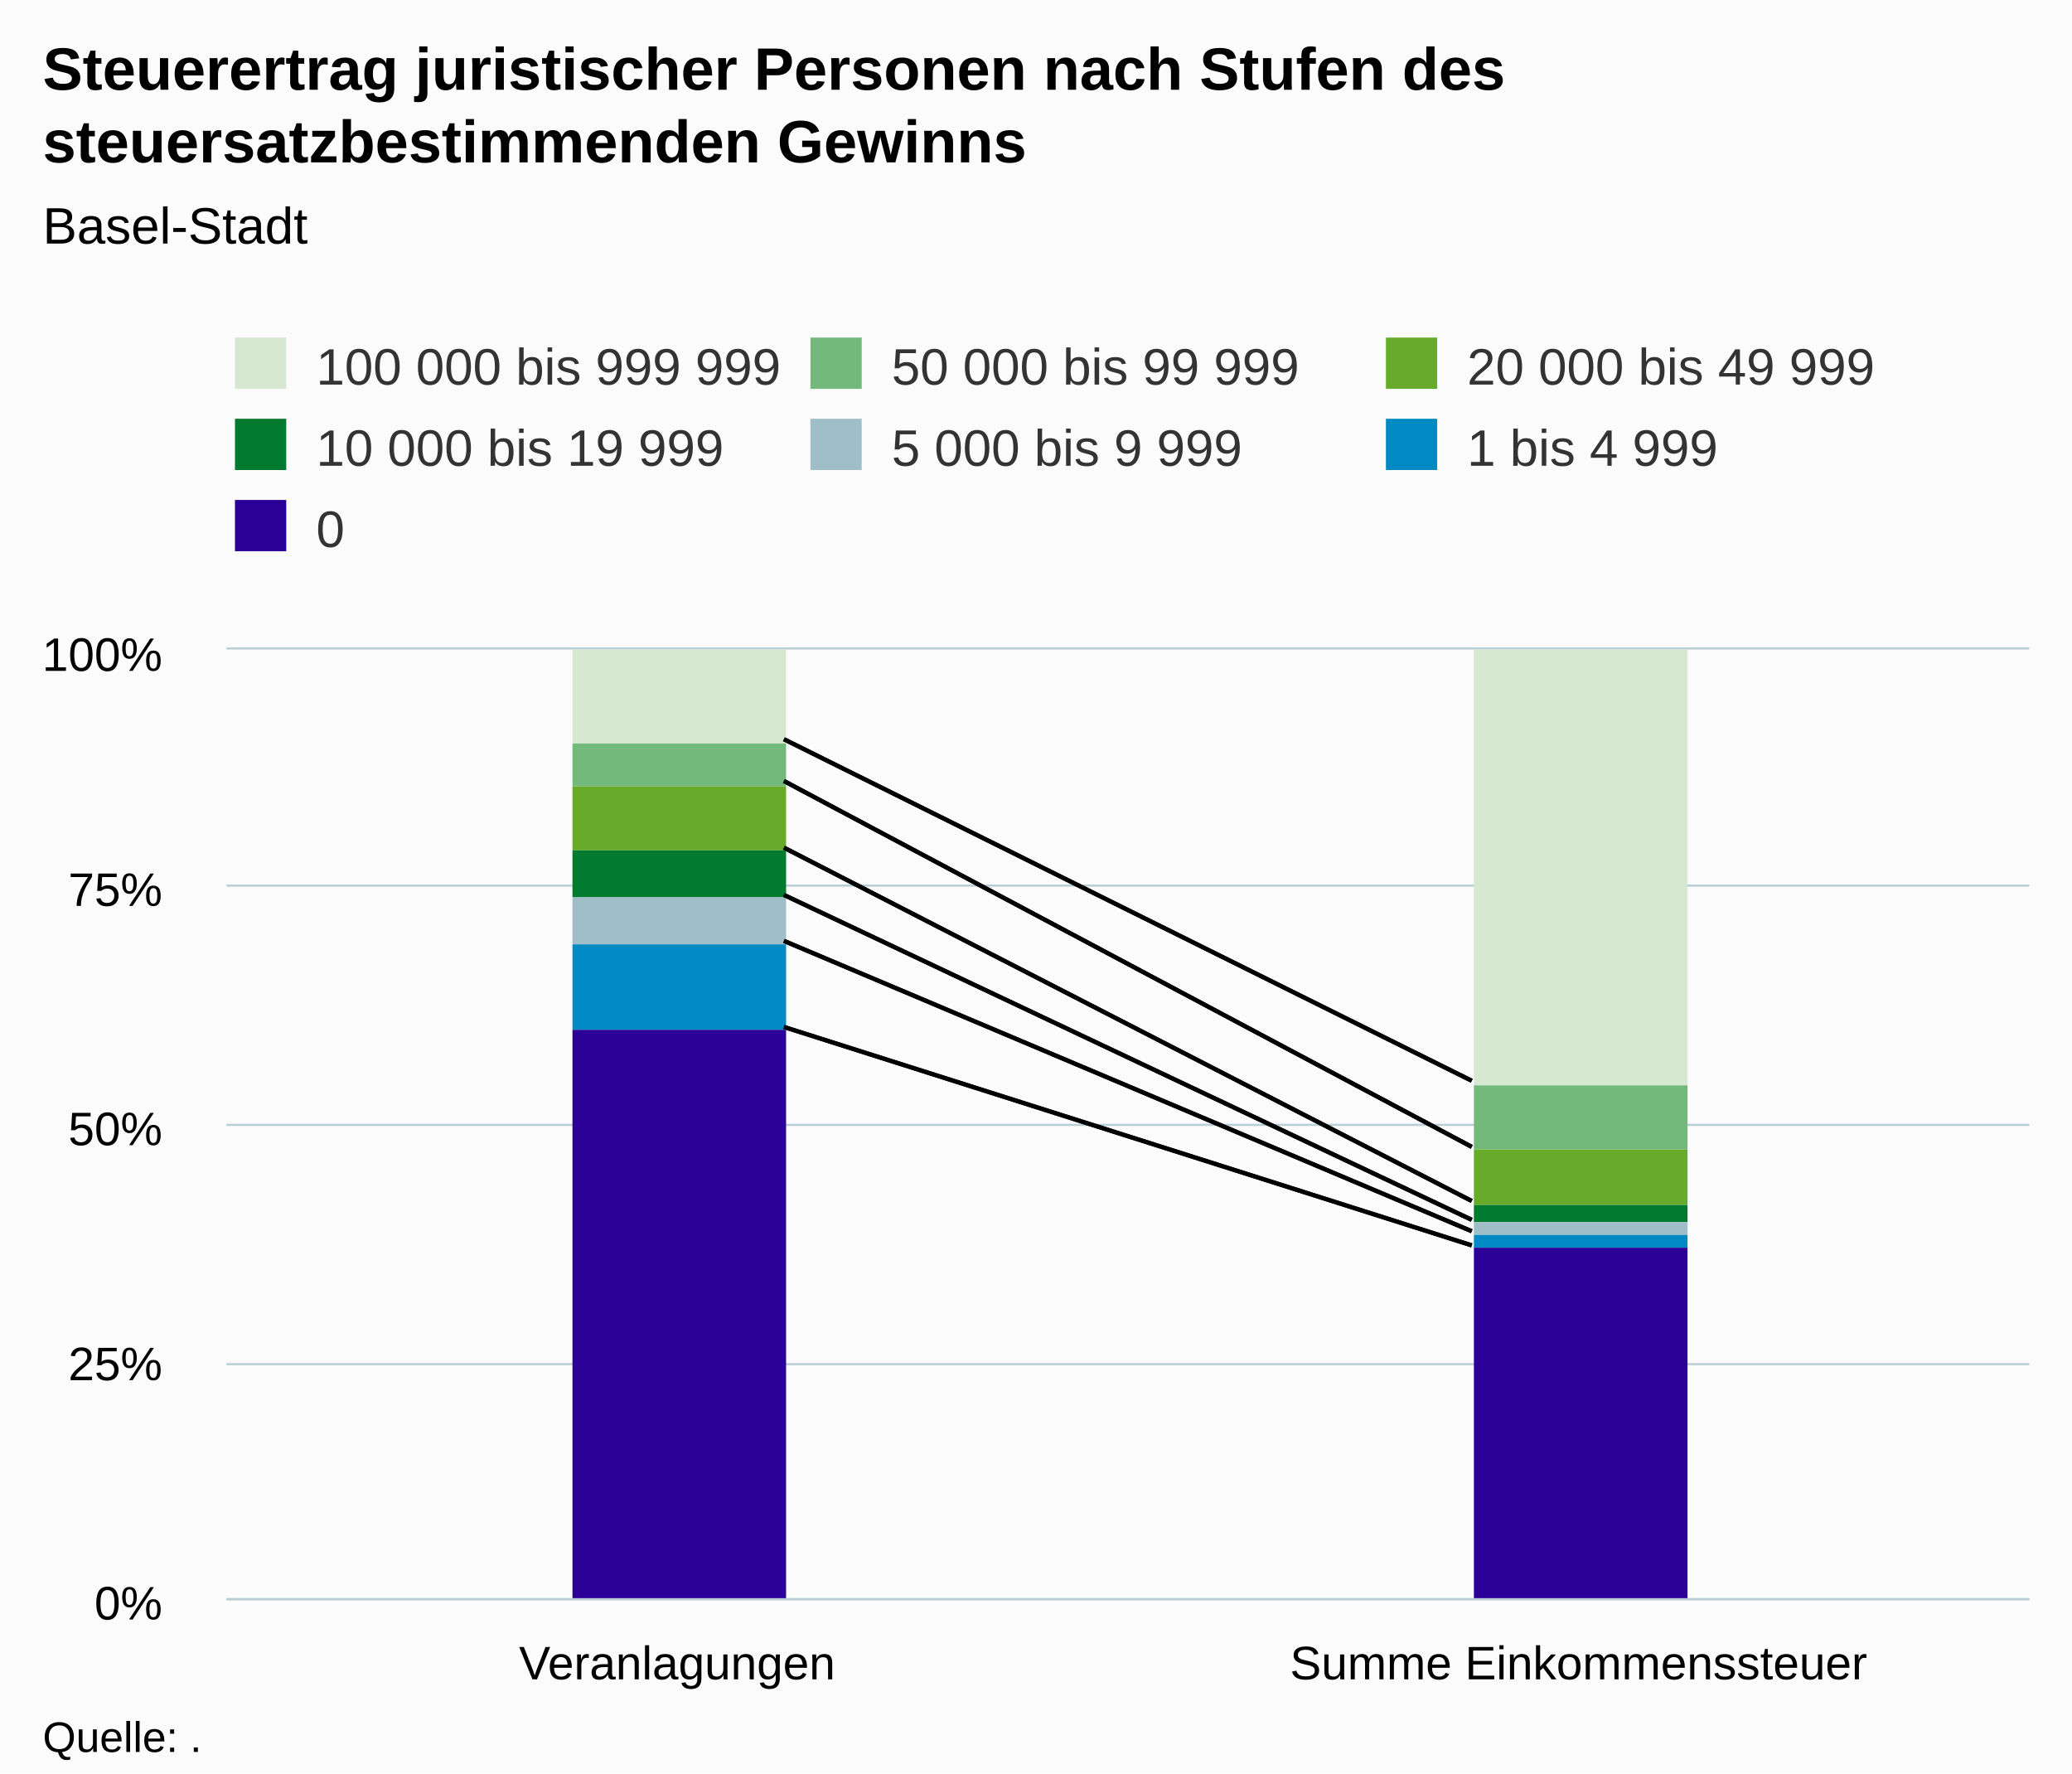
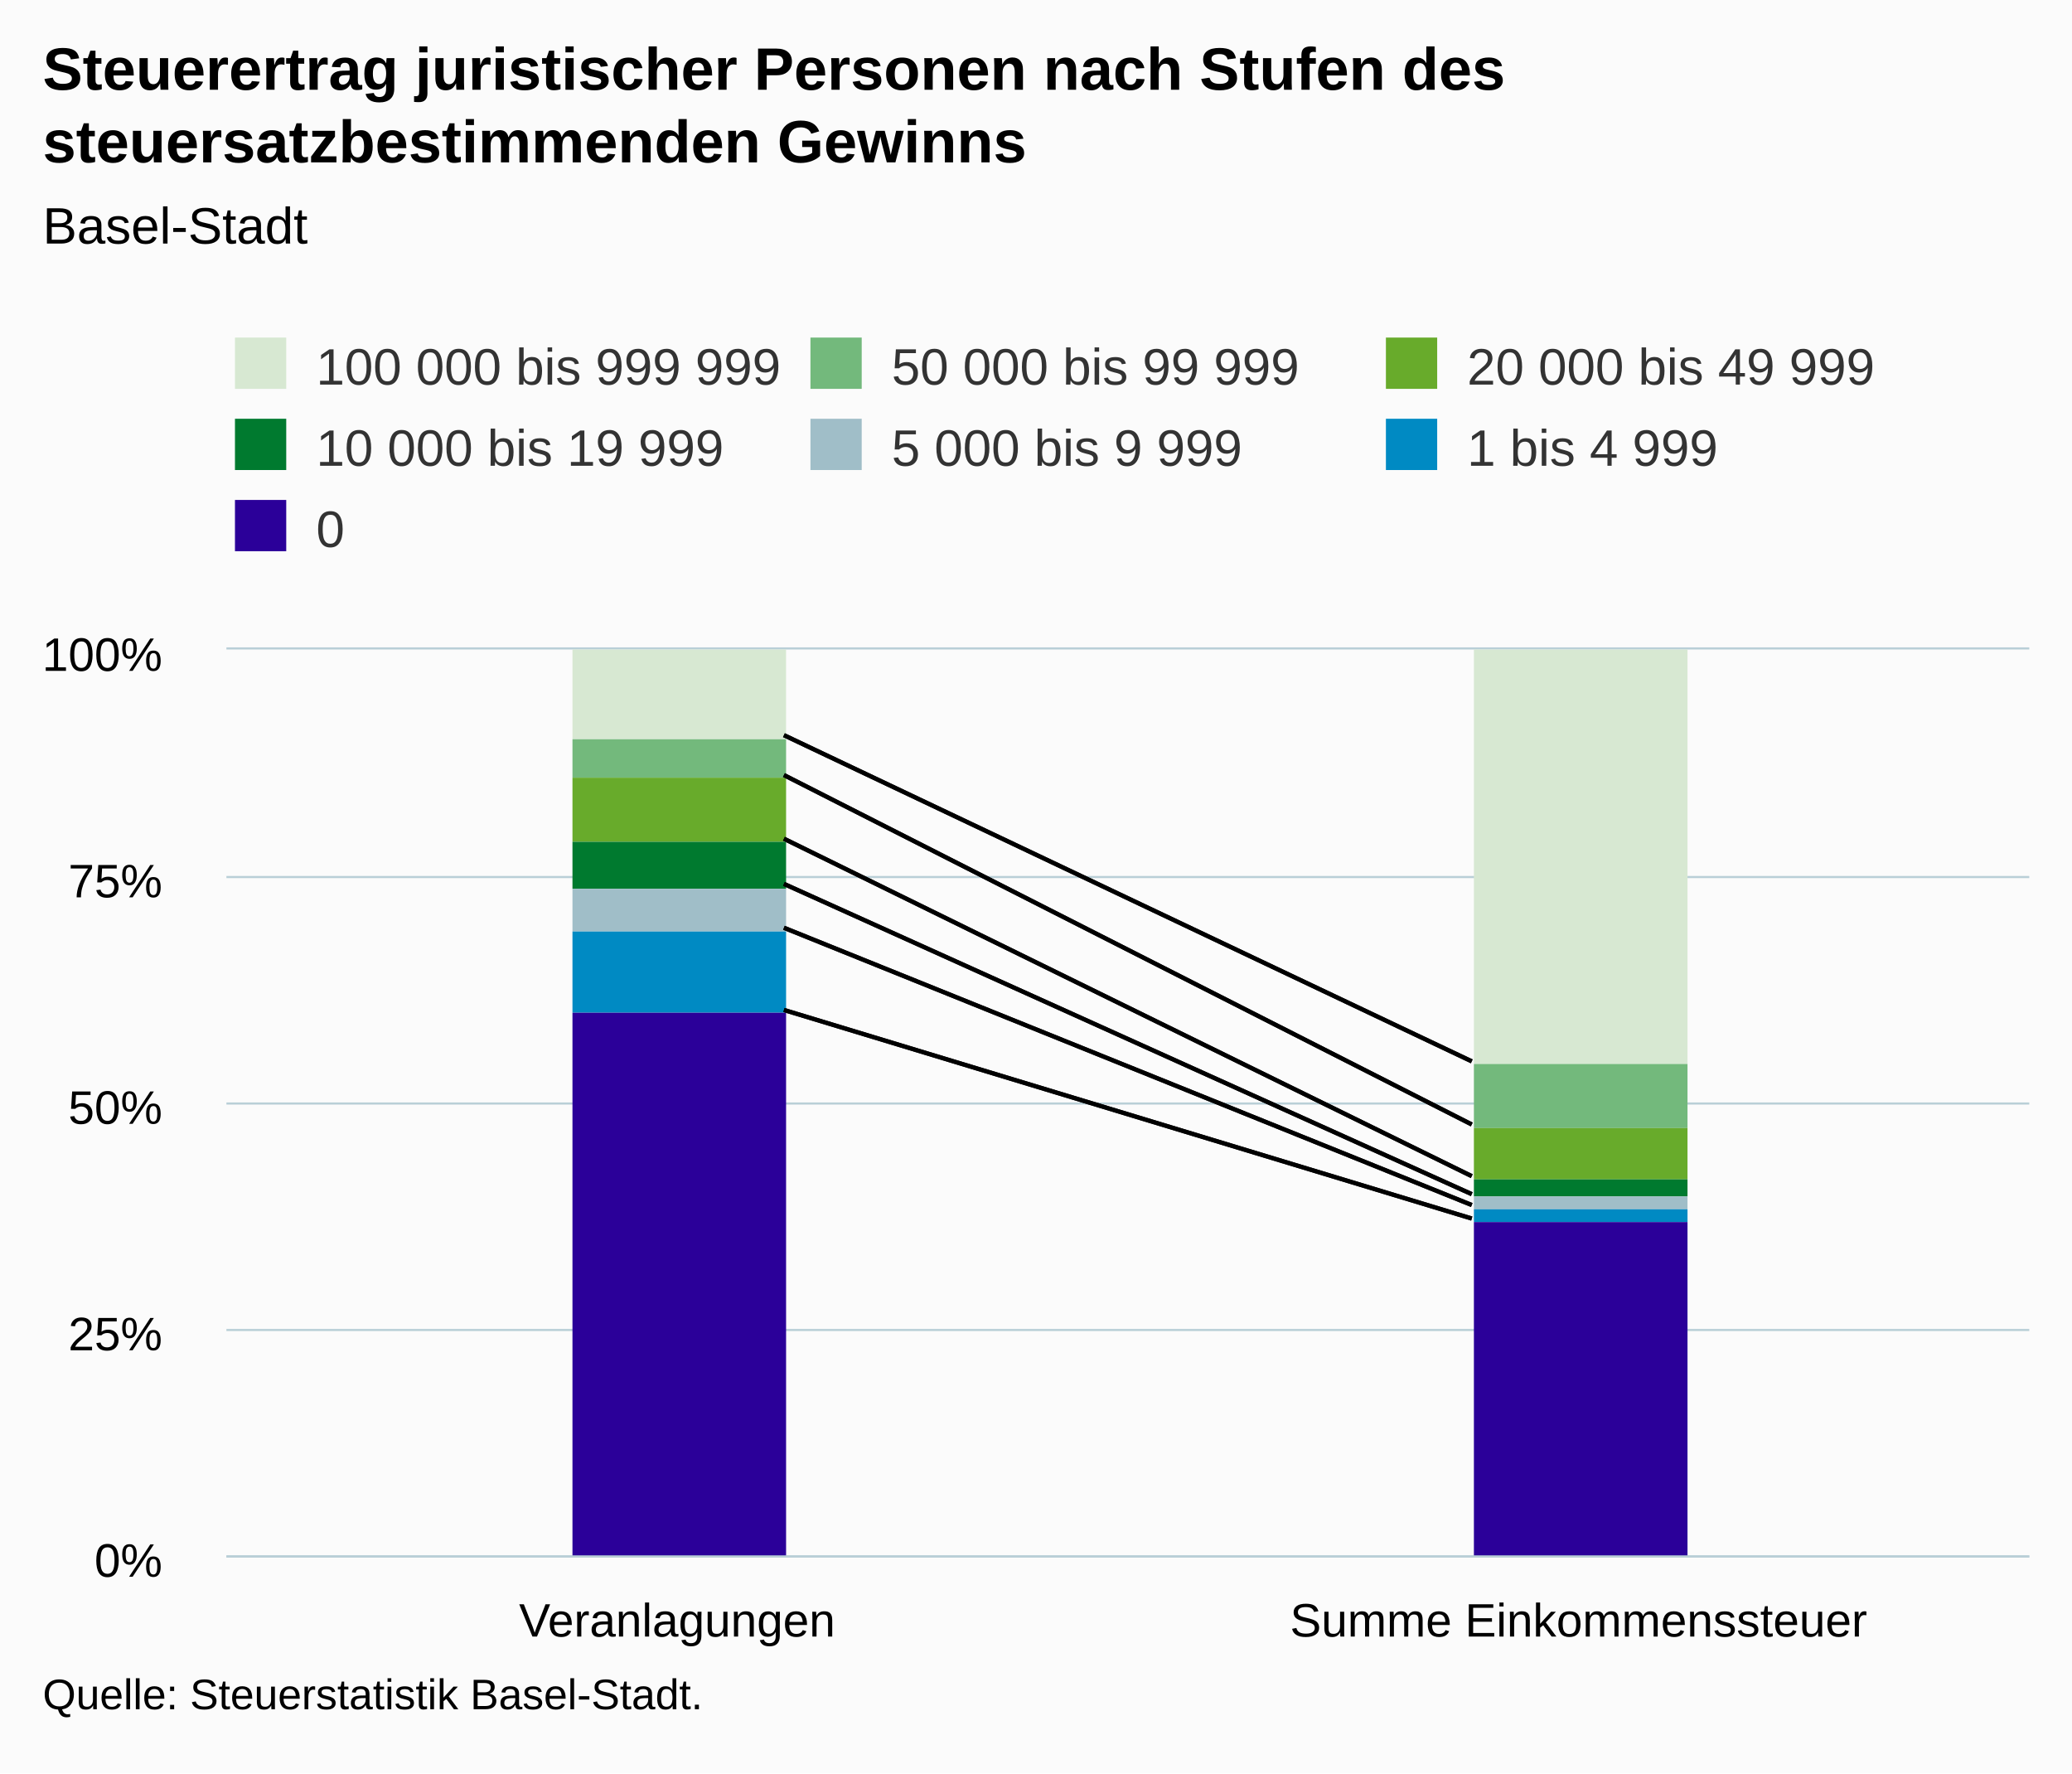
<svg xmlns="http://www.w3.org/2000/svg" version="1.1" class="highcharts-root" style="font-family:Arial;font-size:12px;" viewBox="0 0 485 415">
  <defs>
-     <clipPath id="highcharts-f8gndi2-6">
-       <rect x="0" y="0" width="422" height="222" fill="none" />
+     <clipPath id="highcharts-cmzdreo-6">
+       <rect x="0" y="0" width="422" height="212" fill="none" />
    </clipPath>
-     <clipPath id="highcharts-f8gndi2-7">
-       <rect x="0" y="0" width="422" height="222" fill="none" />
+     <clipPath id="highcharts-cmzdreo-7">
+       <rect x="0" y="0" width="422" height="212" fill="none" />
    </clipPath>
  </defs>
  <rect fill="#fbfbfb" class="highcharts-background" x="0" y="0" width="485" height="415" rx="0" ry="0" />
-   <rect fill="none" class="highcharts-plot-background" x="53" y="152" width="422" height="222" />
+   <rect fill="none" class="highcharts-plot-background" x="53" y="152" width="422" height="212" />
  <g class="highcharts-pane-group" data-z-index="0" />
  <g class="highcharts-grid highcharts-xaxis-grid " data-z-index="1">
-     <path fill="none" data-z-index="1" class="highcharts-grid-line" d="M 263.5 152 L 263.5 374" opacity="1" />
-     <path fill="none" data-z-index="1" class="highcharts-grid-line" d="M 474.5 152 L 474.5 374" opacity="1" />
-     <path fill="none" data-z-index="1" class="highcharts-grid-line" d="M 52.5 152 L 52.5 374" opacity="1" />
+     <path fill="none" data-z-index="1" class="highcharts-grid-line" d="M 263.5 152 L 263.5 364" opacity="1" />
+     <path fill="none" data-z-index="1" class="highcharts-grid-line" d="M 474.5 152 L 474.5 364" opacity="1" />
+     <path fill="none" data-z-index="1" class="highcharts-grid-line" d="M 52.5 152 L 52.5 364" opacity="1" />
  </g>
  <g class="highcharts-grid highcharts-yaxis-grid " data-z-index="1">
-     <path fill="none" stroke="#B9CFD7" stroke-width="0.5" data-z-index="1" class="highcharts-grid-line" d="M 53 374.25 L 475 374.25" opacity="1" />
-     <path fill="none" stroke="#B9CFD7" stroke-width="0.5" data-z-index="1" class="highcharts-grid-line" d="M 53 319.25 L 475 319.25" opacity="1" />
-     <path fill="none" stroke="#B9CFD7" stroke-width="0.5" data-z-index="1" class="highcharts-grid-line" d="M 53 263.25 L 475 263.25" opacity="1" />
-     <path fill="none" stroke="#B9CFD7" stroke-width="0.5" data-z-index="1" class="highcharts-grid-line" d="M 53 207.25 L 475 207.25" opacity="1" />
+     <path fill="none" stroke="#B9CFD7" stroke-width="0.5" data-z-index="1" class="highcharts-grid-line" d="M 53 364.25 L 475 364.25" opacity="1" />
+     <path fill="none" stroke="#B9CFD7" stroke-width="0.5" data-z-index="1" class="highcharts-grid-line" d="M 53 311.25 L 475 311.25" opacity="1" />
+     <path fill="none" stroke="#B9CFD7" stroke-width="0.5" data-z-index="1" class="highcharts-grid-line" d="M 53 258.25 L 475 258.25" opacity="1" />
+     <path fill="none" stroke="#B9CFD7" stroke-width="0.5" data-z-index="1" class="highcharts-grid-line" d="M 53 205.25 L 475 205.25" opacity="1" />
    <path fill="none" stroke="#B9CFD7" stroke-width="0.5" data-z-index="1" class="highcharts-grid-line" d="M 53 151.75 L 475 151.75" opacity="1" />
  </g>
-   <rect fill="none" class="highcharts-plot-border" data-z-index="1" x="53" y="152" width="422" height="222" />
+   <rect fill="none" class="highcharts-plot-border" data-z-index="1" x="53" y="152" width="422" height="212" />
  <g class="highcharts-axis highcharts-xaxis " data-z-index="2">
-     <path fill="none" class="highcharts-axis-line" stroke="#B9CFD7" stroke-width="0.5" data-z-index="7" d="M 53 374.25 L 475 374.25" />
+     <path fill="none" class="highcharts-axis-line" stroke="#B9CFD7" stroke-width="0.5" data-z-index="7" d="M 53 364.25 L 475 364.25" />
  </g>
  <g class="highcharts-axis highcharts-yaxis " data-z-index="2">
-     <path fill="none" class="highcharts-axis-line" data-z-index="7" d="M 53 152 L 53 374" />
+     <path fill="none" class="highcharts-axis-line" data-z-index="7" d="M 53 152 L 53 364" />
  </g>
  <g class="highcharts-series-group" data-z-index="3">
-     <g data-z-index="0.1" class="highcharts-series highcharts-series-0 highcharts-column-series " transform="translate(53,152) scale(1 1)" clip-path="url(#highcharts-f8gndi2-7)">
-       <rect x="81" y="0" width="50" height="22" fill="#D7E8D2" class="highcharts-point" />
-       <rect x="292" y="0" width="50" height="102" fill="#D7E8D2" class="highcharts-point" />
+     <g data-z-index="0.1" class="highcharts-series highcharts-series-0 highcharts-column-series " transform="translate(53,152) scale(1 1)" clip-path="url(#highcharts-cmzdreo-7)">
+       <rect x="81" y="0" width="50" height="21" fill="#D7E8D2" class="highcharts-point" />
+       <rect x="292" y="0" width="50" height="97" fill="#D7E8D2" class="highcharts-point" />
    </g>
    <g data-z-index="0.1" class="highcharts-markers highcharts-series-0 highcharts-column-series " transform="translate(53,152) scale(1 1)" clip-path="none" />
-     <g data-z-index="0.1" class="highcharts-series highcharts-series-1 highcharts-column-series " transform="translate(53,152) scale(1 1)" clip-path="url(#highcharts-f8gndi2-7)">
-       <rect x="81" y="22" width="50" height="10" fill="#73B97C" class="highcharts-point" />
-       <rect x="292" y="102" width="50" height="15" fill="#73B97C" class="highcharts-point" />
+     <g data-z-index="0.1" class="highcharts-series highcharts-series-1 highcharts-column-series " transform="translate(53,152) scale(1 1)" clip-path="url(#highcharts-cmzdreo-7)">
+       <rect x="81" y="21" width="50" height="9" fill="#73B97C" class="highcharts-point" />
+       <rect x="292" y="97" width="50" height="15" fill="#73B97C" class="highcharts-point" />
    </g>
    <g data-z-index="0.1" class="highcharts-markers highcharts-series-1 highcharts-column-series " transform="translate(53,152) scale(1 1)" clip-path="none" />
-     <g data-z-index="0.1" class="highcharts-series highcharts-series-2 highcharts-column-series " transform="translate(53,152) scale(1 1)" clip-path="url(#highcharts-f8gndi2-7)">
-       <rect x="81" y="32" width="50" height="15" fill="#68AB2B" class="highcharts-point" />
-       <rect x="292" y="117" width="50" height="13" fill="#68AB2B" class="highcharts-point" />
+     <g data-z-index="0.1" class="highcharts-series highcharts-series-2 highcharts-column-series " transform="translate(53,152) scale(1 1)" clip-path="url(#highcharts-cmzdreo-7)">
+       <rect x="81" y="30" width="50" height="15" fill="#68AB2B" class="highcharts-point" />
+       <rect x="292" y="112" width="50" height="12" fill="#68AB2B" class="highcharts-point" />
    </g>
    <g data-z-index="0.1" class="highcharts-markers highcharts-series-2 highcharts-column-series " transform="translate(53,152) scale(1 1)" clip-path="none" />
-     <g data-z-index="0.1" class="highcharts-series highcharts-series-3 highcharts-column-series " transform="translate(53,152) scale(1 1)" clip-path="url(#highcharts-f8gndi2-7)">
-       <rect x="81" y="47" width="50" height="11" fill="#007A2F" class="highcharts-point" />
-       <rect x="292" y="130" width="50" height="4" fill="#007A2F" class="highcharts-point" />
+     <g data-z-index="0.1" class="highcharts-series highcharts-series-3 highcharts-column-series " transform="translate(53,152) scale(1 1)" clip-path="url(#highcharts-cmzdreo-7)">
+       <rect x="81" y="45" width="50" height="11" fill="#007A2F" class="highcharts-point" />
+       <rect x="292" y="124" width="50" height="4" fill="#007A2F" class="highcharts-point" />
    </g>
    <g data-z-index="0.1" class="highcharts-markers highcharts-series-3 highcharts-column-series " transform="translate(53,152) scale(1 1)" clip-path="none" />
-     <g data-z-index="0.1" class="highcharts-series highcharts-series-4 highcharts-column-series " transform="translate(53,152) scale(1 1)" clip-path="url(#highcharts-f8gndi2-7)">
-       <rect x="81" y="58" width="50" height="11" fill="#A0BEC8" class="highcharts-point" />
-       <rect x="292" y="134" width="50" height="3" fill="#A0BEC8" class="highcharts-point" />
+     <g data-z-index="0.1" class="highcharts-series highcharts-series-4 highcharts-column-series " transform="translate(53,152) scale(1 1)" clip-path="url(#highcharts-cmzdreo-7)">
+       <rect x="81" y="56" width="50" height="10" fill="#A0BEC8" class="highcharts-point" />
+       <rect x="292" y="128" width="50" height="3" fill="#A0BEC8" class="highcharts-point" />
    </g>
    <g data-z-index="0.1" class="highcharts-markers highcharts-series-4 highcharts-column-series " transform="translate(53,152) scale(1 1)" clip-path="none" />
-     <g data-z-index="0.1" class="highcharts-series highcharts-series-5 highcharts-column-series " transform="translate(53,152) scale(1 1)" clip-path="url(#highcharts-f8gndi2-7)">
-       <rect x="81" y="69" width="50" height="20" fill="#008AC3" class="highcharts-point" />
-       <rect x="292" y="137" width="50" height="3" fill="#008AC3" class="highcharts-point" />
+     <g data-z-index="0.1" class="highcharts-series highcharts-series-5 highcharts-column-series " transform="translate(53,152) scale(1 1)" clip-path="url(#highcharts-cmzdreo-7)">
+       <rect x="81" y="66" width="50" height="19" fill="#008AC3" class="highcharts-point" />
+       <rect x="292" y="131" width="50" height="3" fill="#008AC3" class="highcharts-point" />
    </g>
    <g data-z-index="0.1" class="highcharts-markers highcharts-series-5 highcharts-column-series " transform="translate(53,152) scale(1 1)" clip-path="none" />
-     <g data-z-index="0.1" class="highcharts-series highcharts-series-6 highcharts-column-series " transform="translate(53,152) scale(1 1)" clip-path="url(#highcharts-f8gndi2-7)">
-       <rect x="81" y="89" width="50" height="134" fill="#2B0099" class="highcharts-point" />
-       <rect x="292" y="140" width="50" height="83" fill="#2B0099" class="highcharts-point" />
+     <g data-z-index="0.1" class="highcharts-series highcharts-series-6 highcharts-column-series " transform="translate(53,152) scale(1 1)" clip-path="url(#highcharts-cmzdreo-7)">
+       <rect x="81" y="85" width="50" height="128" fill="#2B0099" class="highcharts-point" />
+       <rect x="292" y="134" width="50" height="79" fill="#2B0099" class="highcharts-point" />
    </g>
    <g data-z-index="0.1" class="highcharts-markers highcharts-series-6 highcharts-column-series " transform="translate(53,152) scale(1 1)" clip-path="none" />
  </g>
-   <path fill="none" d="M 183.5 172.995 L 344.5 252.929" stroke="black" stroke-width="1" data-z-index="3" />
-   <path fill="none" d="M 183.5 182.77 L 344.5 268.4" stroke="black" stroke-width="1" data-z-index="3" />
-   <path fill="none" d="M 183.5 198.368 L 344.5 281.065" stroke="black" stroke-width="1" data-z-index="3" />
-   <path fill="none" d="M 183.5 209.439 L 344.5 285.475" stroke="black" stroke-width="1" data-z-index="3" />
-   <path fill="none" d="M 183.5 220.192 L 344.5 288.141" stroke="black" stroke-width="1" data-z-index="3" />
-   <path fill="none" d="M 183.5 240.337 L 344.5 291.451" stroke="black" stroke-width="1" data-z-index="3" />
-   <path fill="none" d="M 183.5 172.995 L 344.5 252.929" stroke="black" stroke-width="1" data-z-index="3" />
-   <path fill="none" d="M 183.5 182.77 L 344.5 268.4" stroke="black" stroke-width="1" data-z-index="3" />
-   <path fill="none" d="M 183.5 198.368 L 344.5 281.065" stroke="black" stroke-width="1" data-z-index="3" />
-   <path fill="none" d="M 183.5 209.439 L 344.5 285.475" stroke="black" stroke-width="1" data-z-index="3" />
-   <path fill="none" d="M 183.5 220.192 L 344.5 288.141" stroke="black" stroke-width="1" data-z-index="3" />
-   <path fill="none" d="M 183.5 240.337 L 344.5 291.451" stroke="black" stroke-width="1" data-z-index="3" />
+   <path fill="none" d="M 183.5 172.049 L 344.5 248.383" stroke="black" stroke-width="1" data-z-index="3" />
+   <path fill="none" d="M 183.5 181.384 L 344.5 263.157" stroke="black" stroke-width="1" data-z-index="3" />
+   <path fill="none" d="M 183.5 196.279 L 344.5 275.251" stroke="black" stroke-width="1" data-z-index="3" />
+   <path fill="none" d="M 183.5 206.852 L 344.5 279.462" stroke="black" stroke-width="1" data-z-index="3" />
+   <path fill="none" d="M 183.5 217.12 L 344.5 282.008" stroke="black" stroke-width="1" data-z-index="3" />
+   <path fill="none" d="M 183.5 236.358 L 344.5 285.17" stroke="black" stroke-width="1" data-z-index="3" />
+   <path fill="none" d="M 183.5 172.049 L 344.5 248.383" stroke="black" stroke-width="1" data-z-index="3" />
+   <path fill="none" d="M 183.5 181.384 L 344.5 263.157" stroke="black" stroke-width="1" data-z-index="3" />
+   <path fill="none" d="M 183.5 196.279 L 344.5 275.251" stroke="black" stroke-width="1" data-z-index="3" />
+   <path fill="none" d="M 183.5 206.852 L 344.5 279.462" stroke="black" stroke-width="1" data-z-index="3" />
+   <path fill="none" d="M 183.5 217.12 L 344.5 282.008" stroke="black" stroke-width="1" data-z-index="3" />
+   <path fill="none" d="M 183.5 236.358 L 344.5 285.17" stroke="black" stroke-width="1" data-z-index="3" />
  <text x="10" text-anchor="start" class="highcharts-title" data-z-index="4" style="color:#000000;font-size:14px;font-weight:bold;fill:#000000;" y="21">
    <tspan>Steuerertrag juristischer Personen nach Stufen des</tspan>
    <tspan dy="17" x="10">steuersatzbestimmenden Gewinns</tspan>
  </text>
  <text x="10" text-anchor="start" class="highcharts-subtitle" data-z-index="4" style="color:#000000;font-size:12px;fill:#000000;" y="57">
    <tspan>Basel-Stadt</tspan>
  </text>
  <g class="highcharts-legend" data-z-index="7" transform="translate(45,72)">
    <rect fill="none" class="highcharts-legend-box" rx="0" ry="0" x="0" y="0" width="415" height="68" visibility="visible" />
    <g data-z-index="1">
      <g>
        <g class="highcharts-legend-item highcharts-column-series highcharts-color-undefined highcharts-series-0" data-z-index="1" transform="translate(8,3)">
          <text x="21" style="color:#333333;font-size:12px;font-weight:normal;cursor:pointer;fill:#333333;" text-anchor="start" data-z-index="2" y="15">
            <tspan>100 000 bis 999 999</tspan>
          </text>
          <rect x="2" y="4" width="12" height="12" fill="#D7E8D2" class="highcharts-point" data-z-index="3" />
        </g>
        <g class="highcharts-legend-item highcharts-column-series highcharts-color-undefined highcharts-series-1" data-z-index="1" transform="translate(142.7031,3)">
          <text x="21" y="15" style="color:#333333;font-size:12px;font-weight:normal;cursor:pointer;fill:#333333;" text-anchor="start" data-z-index="2">
            <tspan>50 000 bis 99 999</tspan>
          </text>
          <rect x="2" y="4" width="12" height="12" fill="#73B97C" class="highcharts-point" data-z-index="3" />
        </g>
        <g class="highcharts-legend-item highcharts-column-series highcharts-color-undefined highcharts-series-2" data-z-index="1" transform="translate(277.4062,3)">
          <text x="21" y="15" style="color:#333333;font-size:12px;font-weight:normal;cursor:pointer;fill:#333333;" text-anchor="start" data-z-index="2">
            <tspan>20 000 bis 49 999</tspan>
          </text>
          <rect x="2" y="4" width="12" height="12" fill="#68AB2B" class="highcharts-point" data-z-index="3" />
        </g>
        <g class="highcharts-legend-item highcharts-column-series highcharts-color-undefined highcharts-series-3" data-z-index="1" transform="translate(8,22)">
          <text x="21" y="15" style="color:#333333;font-size:12px;font-weight:normal;cursor:pointer;fill:#333333;" text-anchor="start" data-z-index="2">
            <tspan>10 000 bis 19 999</tspan>
          </text>
          <rect x="2" y="4" width="12" height="12" fill="#007A2F" class="highcharts-point" data-z-index="3" />
        </g>
        <g class="highcharts-legend-item highcharts-column-series highcharts-color-undefined highcharts-series-4" data-z-index="1" transform="translate(142.7031,22)">
          <text x="21" y="15" style="color:#333333;font-size:12px;font-weight:normal;cursor:pointer;fill:#333333;" text-anchor="start" data-z-index="2">
            <tspan>5 000 bis 9 999</tspan>
          </text>
          <rect x="2" y="4" width="12" height="12" fill="#A0BEC8" class="highcharts-point" data-z-index="3" />
        </g>
        <g class="highcharts-legend-item highcharts-column-series highcharts-color-undefined highcharts-series-5" data-z-index="1" transform="translate(277.4062,22)">
          <text x="21" y="15" style="color:#333333;font-size:12px;font-weight:normal;cursor:pointer;fill:#333333;" text-anchor="start" data-z-index="2">
            <tspan>1 bis 4 999</tspan>
          </text>
          <rect x="2" y="4" width="12" height="12" fill="#008AC3" class="highcharts-point" data-z-index="3" />
        </g>
        <g class="highcharts-legend-item highcharts-column-series highcharts-color-undefined highcharts-series-6" data-z-index="1" transform="translate(8,41)">
          <text x="21" y="15" style="color:#333333;font-size:12px;font-weight:normal;cursor:pointer;fill:#333333;" text-anchor="start" data-z-index="2">
            <tspan>0</tspan>
          </text>
          <rect x="2" y="4" width="12" height="12" fill="#2B0099" class="highcharts-point" data-z-index="3" />
        </g>
      </g>
    </g>
  </g>
  <g class="highcharts-axis-labels highcharts-xaxis-labels " data-z-index="7">
-     <text x="158.5" style="color:#000000;cursor:default;font-size:11px;white-space:nowrap;fill:#000000;" text-anchor="middle" transform="translate(0,0)" y="393" opacity="1">
+     <text x="158.5" style="color:#000000;cursor:default;font-size:11px;white-space:nowrap;fill:#000000;" text-anchor="middle" transform="translate(0,0)" y="383" opacity="1">
      <tspan>Veranlagungen</tspan>
    </text>
-     <text x="369.5" style="color:#000000;cursor:default;font-size:11px;white-space:nowrap;fill:#000000;" text-anchor="middle" transform="translate(0,0)" y="393" opacity="1">
+     <text x="369.5" style="color:#000000;cursor:default;font-size:11px;white-space:nowrap;fill:#000000;" text-anchor="middle" transform="translate(0,0)" y="383" opacity="1">
      <tspan>Summe Einkommenssteuer</tspan>
    </text>
  </g>
  <g class="highcharts-axis-labels highcharts-yaxis-labels " data-z-index="7">
-     <text x="38" style="color:#000000;cursor:default;font-size:11px;fill:#000000;" text-anchor="end" transform="translate(0,0)" y="379" opacity="1">0%</text>
-     <text x="38" style="color:#000000;cursor:default;font-size:11px;fill:#000000;" text-anchor="end" transform="translate(0,0)" y="323" opacity="1">25%</text>
-     <text x="38" style="color:#000000;cursor:default;font-size:11px;fill:#000000;" text-anchor="end" transform="translate(0,0)" y="268" opacity="1">50%</text>
-     <text x="38" style="color:#000000;cursor:default;font-size:11px;fill:#000000;" text-anchor="end" transform="translate(0,0)" y="212" opacity="1">75%</text>
+     <text x="38" style="color:#000000;cursor:default;font-size:11px;fill:#000000;" text-anchor="end" transform="translate(0,0)" y="369" opacity="1">0%</text>
+     <text x="38" style="color:#000000;cursor:default;font-size:11px;fill:#000000;" text-anchor="end" transform="translate(0,0)" y="316" opacity="1">25%</text>
+     <text x="38" style="color:#000000;cursor:default;font-size:11px;fill:#000000;" text-anchor="end" transform="translate(0,0)" y="263" opacity="1">50%</text>
+     <text x="38" style="color:#000000;cursor:default;font-size:11px;fill:#000000;" text-anchor="end" transform="translate(0,0)" y="210" opacity="1">75%</text>
    <text x="38" style="color:#000000;cursor:default;font-size:11px;fill:#000000;" text-anchor="end" transform="translate(0,0)" y="157" opacity="1">100%</text>
  </g>
-   <text x="10" class="highcharts-credits" text-anchor="start" data-z-index="8" style="cursor:default;color:#000000;font-size:10px;fill:#000000;" y="410">
-     <tspan>Quelle: .</tspan>
+   <text x="10" class="highcharts-credits" text-anchor="start" data-z-index="8" style="cursor:default;color:#000000;font-size:10px;fill:#000000;" y="400">
+     <tspan>Quelle: Steuerstatistik Basel-Stadt.</tspan>
  </text>
</svg>
